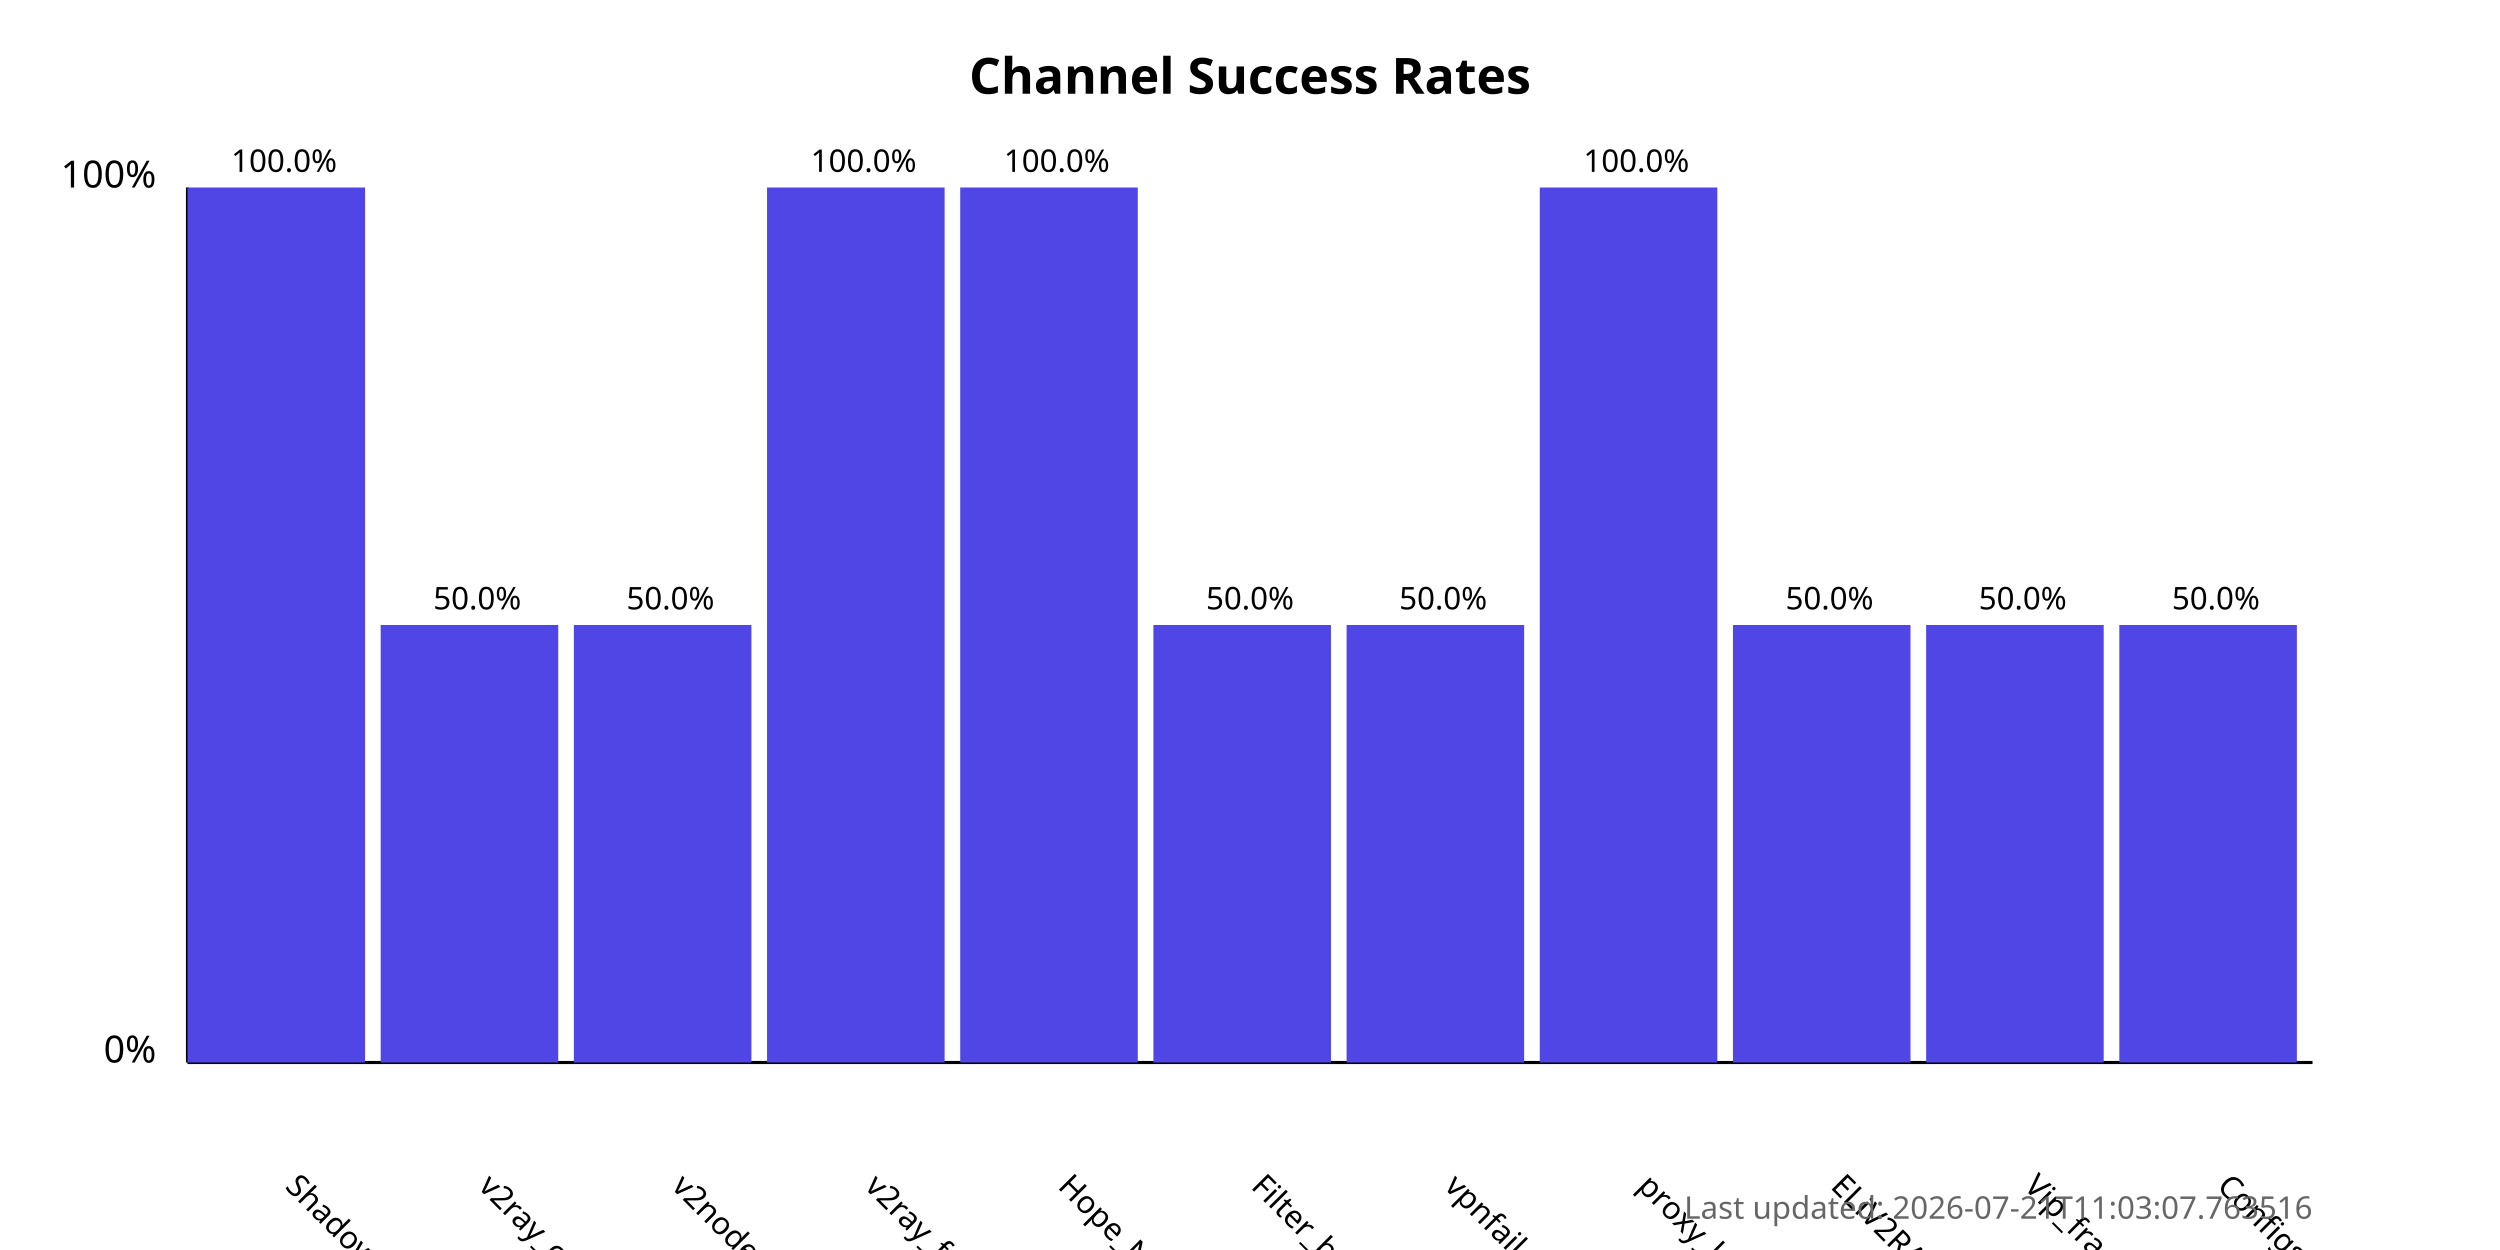
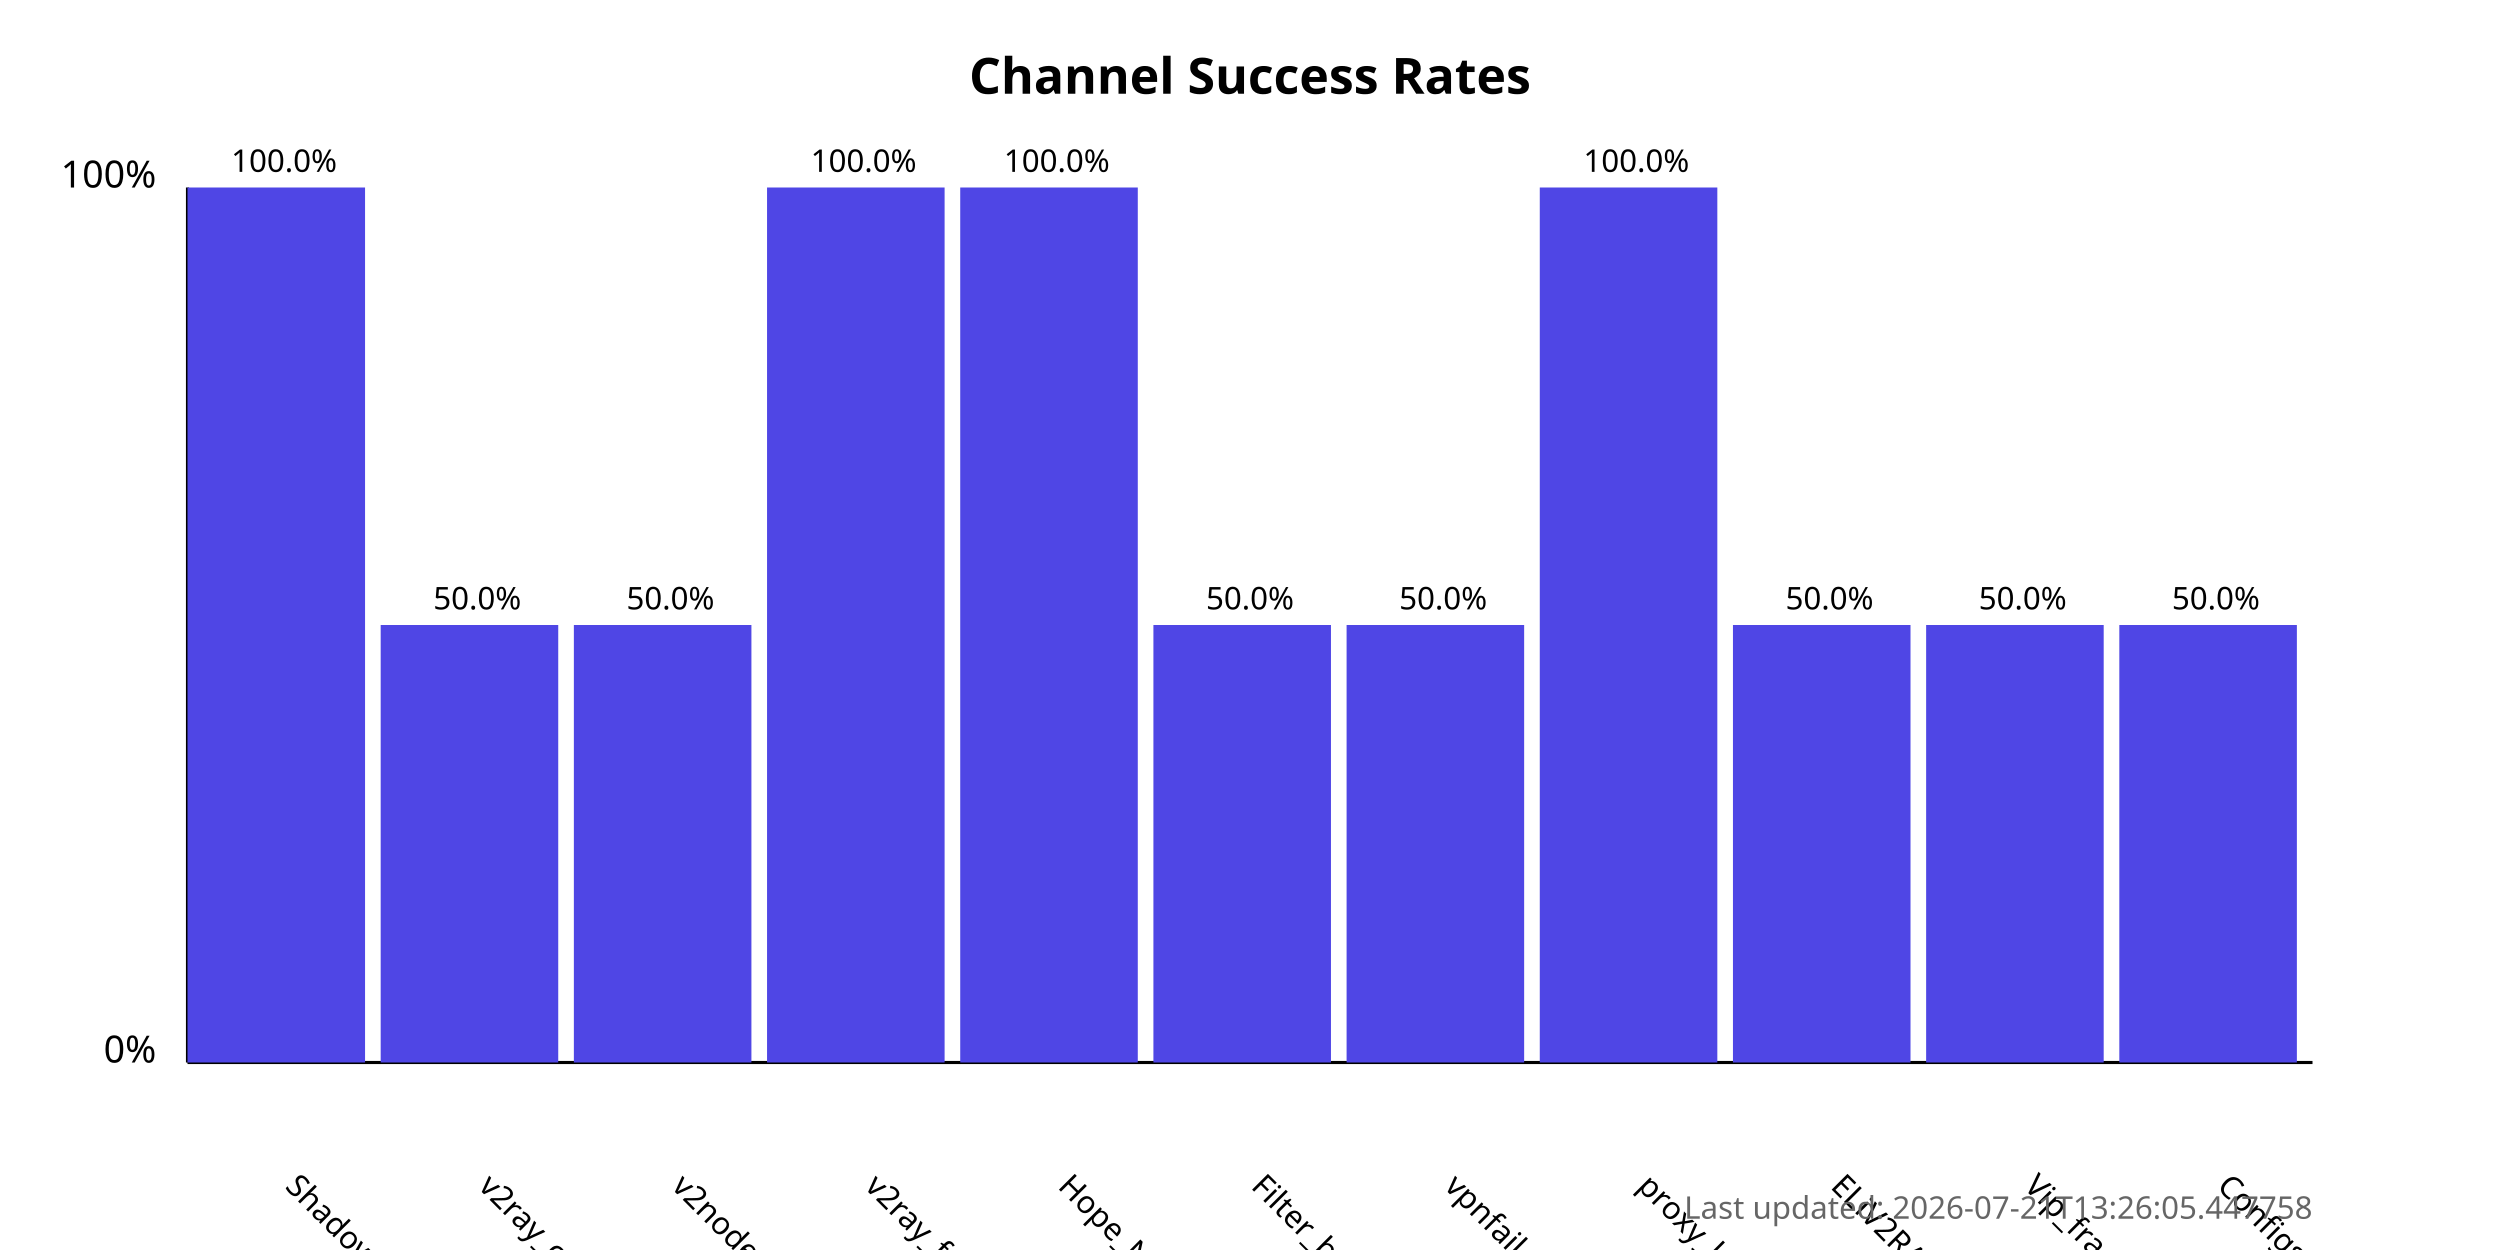
<svg xmlns="http://www.w3.org/2000/svg" width="800" height="400">
  <style>
            .chart-title { font: bold 16px sans-serif; }
            .axis-label { font: 12px sans-serif; }
            .tick-label { font: 10px sans-serif; }
            .bar { fill: #4f46e5; }
            .bar:hover { fill: #6366f1; }
            .timestamp { font: 10px sans-serif; fill: #666; }
        </style>
  <text x="400.0" y="30" text-anchor="middle" class="chart-title">
            Channel Success Rates
        </text>
  <line x1="60" y1="340" x2="60" y2="60" stroke="black" stroke-width="1" />
  <line x1="60" y1="340" x2="740" y2="340" stroke="black" stroke-width="1" />
  <text x="50" y="340" text-anchor="end" class="axis-label">0%</text>
  <text x="50" y="60" text-anchor="end" class="axis-label">100%</text>
  <g>
    <rect x="60" y="60.0" width="56.818" height="280.0" class="bar" />
    <text x="90.909" y="380" transform="rotate(45, 90.90909, 380)" text-anchor="start" class="tick-label">
                ShadowProxy66
            </text>
    <text x="90.909" y="55.0" text-anchor="middle" class="tick-label">
                100.0%
            </text>
  </g>
  <g>
    <rect x="121.818" y="200.0" width="56.818" height="140.0" class="bar" />
    <text x="152.727" y="380" transform="rotate(45, 152.7273, 380)" text-anchor="start" class="tick-label">
                v2ray_configs_pool
            </text>
    <text x="152.727" y="195.0" text-anchor="middle" class="tick-label">
                50.0%
            </text>
  </g>
  <g>
    <rect x="183.636" y="200.0" width="56.818" height="140.0" class="bar" />
    <text x="214.545" y="380" transform="rotate(45, 214.5455, 380)" text-anchor="start" class="tick-label">
                v2nodes
            </text>
    <text x="214.545" y="195.0" text-anchor="middle" class="tick-label">
                50.0%
            </text>
  </g>
  <g>
    <rect x="245.455" y="60.0" width="56.818" height="280.0" class="bar" />
    <text x="276.364" y="380" transform="rotate(45, 276.3636, 380)" text-anchor="start" class="tick-label">
                v2ray_free_conf
            </text>
    <text x="276.364" y="55.0" text-anchor="middle" class="tick-label">
                100.0%
            </text>
  </g>
  <g>
    <rect x="307.273" y="60.0" width="56.818" height="280.0" class="bar" />
    <text x="338.182" y="380" transform="rotate(45, 338.1818, 380)" text-anchor="start" class="tick-label">
                Hope_Net
            </text>
    <text x="338.182" y="55.0" text-anchor="middle" class="tick-label">
                100.0%
            </text>
  </g>
  <g>
    <rect x="369.091" y="200.0" width="56.818" height="140.0" class="bar" />
    <text x="400.0" y="380" transform="rotate(45, 400.0, 380)" text-anchor="start" class="tick-label">
                Filter_breaker
            </text>
    <text x="400.0" y="195.0" text-anchor="middle" class="tick-label">
                50.0%
            </text>
  </g>
  <g>
    <rect x="430.909" y="200.0" width="56.818" height="140.0" class="bar" />
    <text x="461.818" y="380" transform="rotate(45, 461.8182, 380)" text-anchor="start" class="tick-label">
                vpnfail_vless
            </text>
    <text x="461.818" y="195.0" text-anchor="middle" class="tick-label">
                50.0%
            </text>
  </g>
  <g>
    <rect x="492.727" y="60.0" width="56.818" height="280.0" class="bar" />
    <text x="523.636" y="380" transform="rotate(45, 523.6364, 380)" text-anchor="start" class="tick-label">
                proxy_kafee
            </text>
    <text x="523.636" y="55.0" text-anchor="middle" class="tick-label">
                100.0%
            </text>
  </g>
  <g>
    <rect x="554.545" y="200.0" width="56.818" height="140.0" class="bar" />
    <text x="585.455" y="380" transform="rotate(45, 585.4545, 380)" text-anchor="start" class="tick-label">
                ELiV2RAY
            </text>
    <text x="585.455" y="195.0" text-anchor="middle" class="tick-label">
                50.0%
            </text>
  </g>
  <g>
    <rect x="616.364" y="200.0" width="56.818" height="140.0" class="bar" />
    <text x="647.273" y="380" transform="rotate(45, 647.2727, 380)" text-anchor="start" class="tick-label">
                Vip_fragment_v2ray
            </text>
    <text x="647.273" y="195.0" text-anchor="middle" class="tick-label">
                50.0%
            </text>
  </g>
  <g>
    <rect x="678.182" y="200.0" width="56.818" height="140.0" class="bar" />
    <text x="709.091" y="380" transform="rotate(45, 709.0909, 380)" text-anchor="start" class="tick-label">
                ConfigsHubPlus
            </text>
    <text x="709.091" y="195.0" text-anchor="middle" class="tick-label">
                50.0%
            </text>
  </g>
  <text x="740" y="390" text-anchor="end" class="timestamp">
-             Last updated: 2026-07-21T11:03:07.763516
+             Last updated: 2026-07-21T13:26:05.447758
        </text>
</svg>
